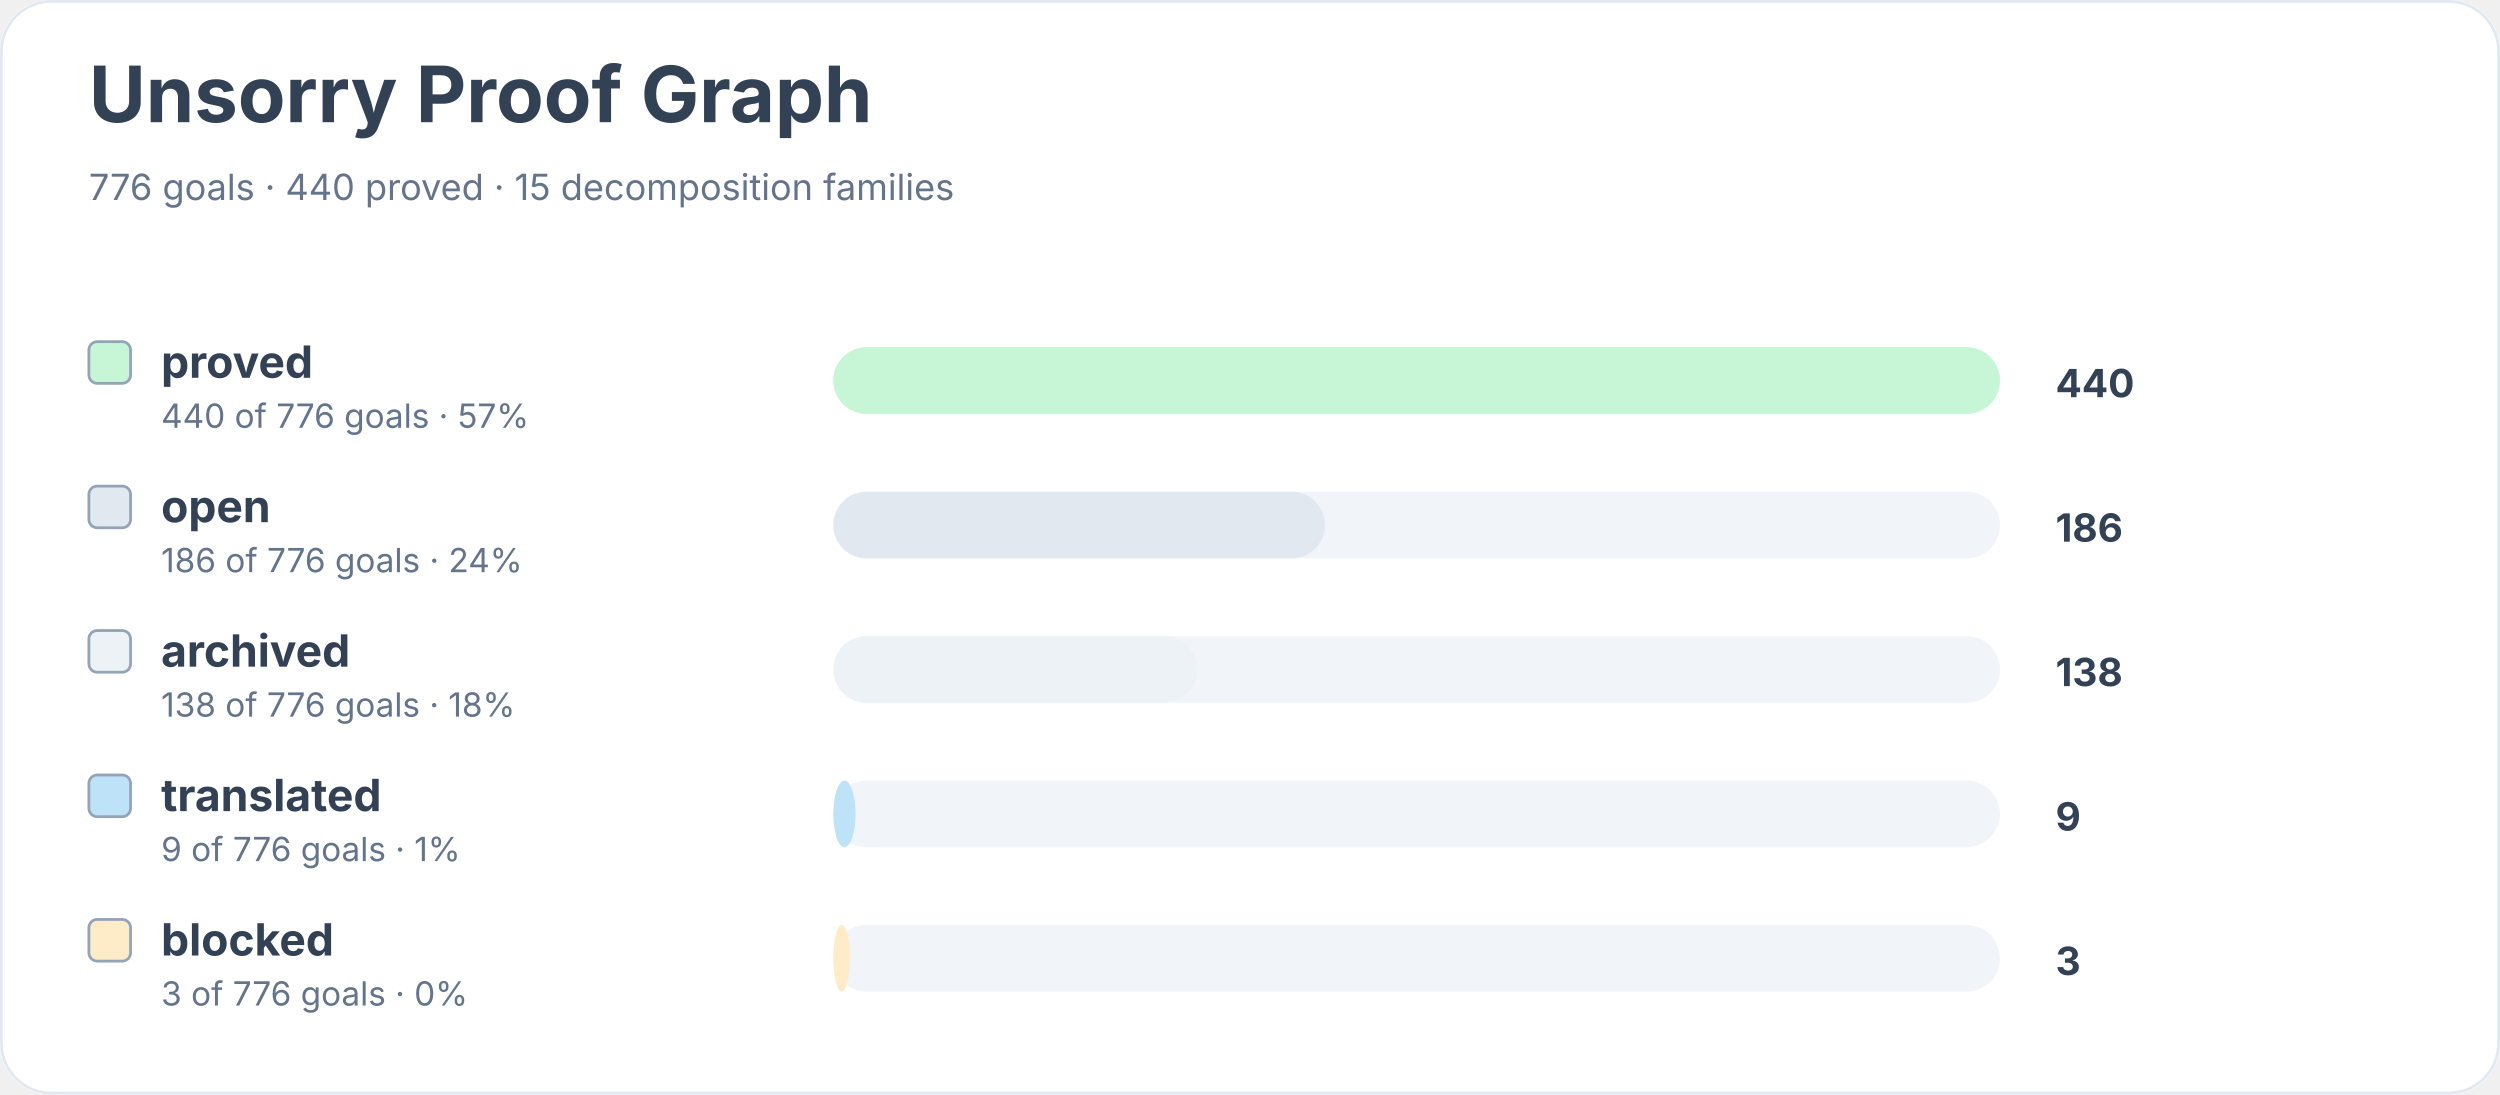
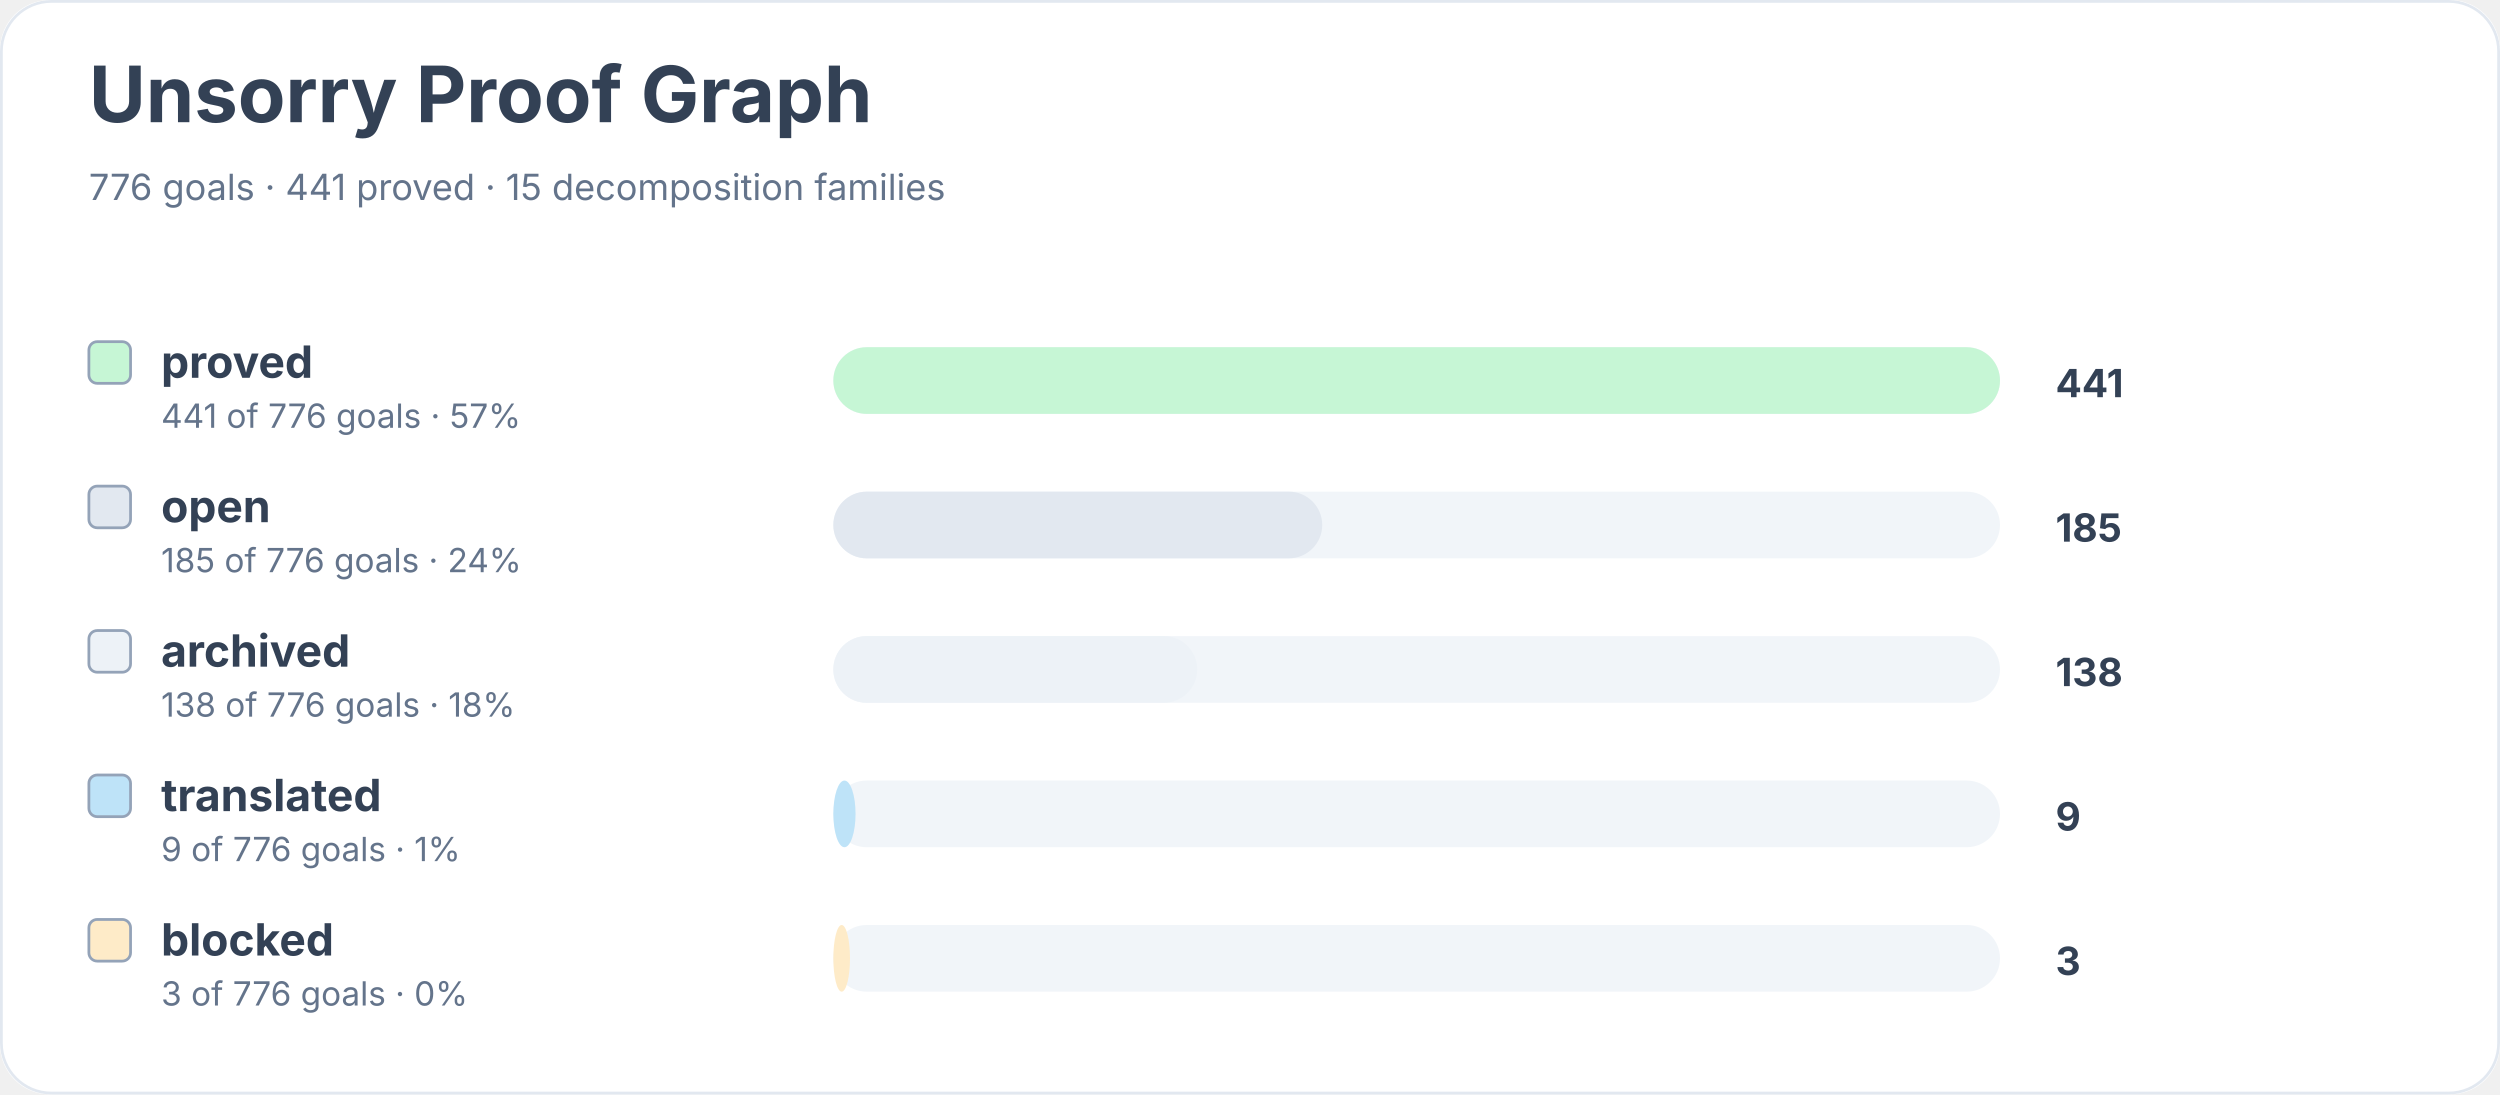
<svg xmlns="http://www.w3.org/2000/svg" width="900" height="394" viewBox="0 0 900 394" role="img" aria-labelledby="title desc">
  <rect width="900" height="100%" rx="18" fill="#ffffff" />
  <rect x="0.5" y="0.5" width="899" height="393" rx="18" fill="none" stroke="#e2e8f0" />
  <text x="32" y="44" font-family="Inter, system-ui, sans-serif" font-size="28" font-weight="700" fill="#334155">Unsorry Proof Graph</text>
-   <text x="32" y="72" font-family="Inter, system-ui, sans-serif" font-size="13" fill="#64748b">776 goals · 440 proved · 15 decomposition families</text>
+   <text x="32" y="72" font-family="Inter, system-ui, sans-serif" font-size="13" fill="#64748b">776 goals · 441 proved · 15 decomposition families</text>
  <rect x="32" y="123" width="15" height="15" rx="3" fill="#c6f6d5" stroke="#94a3b8" />
  <text x="58" y="136" font-family="Inter, system-ui, sans-serif" font-size="16" font-weight="650" fill="#334155">proved</text>
-   <text x="58" y="154" font-family="Inter, system-ui, sans-serif" font-size="12" fill="#64748b">440 of 776 goals · 57%</text>
+   <text x="58" y="154" font-family="Inter, system-ui, sans-serif" font-size="12" fill="#64748b">441 of 776 goals · 57%</text>
  <rect x="300" y="125" width="420" height="24" rx="12" fill="#f1f5f9" />
  <rect x="300" y="125" width="420" height="24" rx="12" fill="#c6f6d5" />
-   <text x="740" y="143" font-family="Inter, system-ui, sans-serif" font-size="14" font-weight="700" fill="#334155">440</text>
+   <text x="740" y="143" font-family="Inter, system-ui, sans-serif" font-size="14" font-weight="700" fill="#334155">441</text>
  <rect x="32" y="175" width="15" height="15" rx="3" fill="#e2e8f0" stroke="#94a3b8" />
  <text x="58" y="188" font-family="Inter, system-ui, sans-serif" font-size="16" font-weight="650" fill="#334155">open</text>
-   <text x="58" y="206" font-family="Inter, system-ui, sans-serif" font-size="12" fill="#64748b">186 of 776 goals · 24%</text>
+   <text x="58" y="206" font-family="Inter, system-ui, sans-serif" font-size="12" fill="#64748b">185 of 776 goals · 24%</text>
  <rect x="300" y="177" width="420" height="24" rx="12" fill="#f1f5f9" />
-   <rect x="300" y="177" width="177" height="24" rx="12" fill="#e2e8f0" />
-   <text x="740" y="195" font-family="Inter, system-ui, sans-serif" font-size="14" font-weight="700" fill="#334155">186</text>
+   <rect x="300" y="177" width="176" height="24" rx="12" fill="#e2e8f0" />
+   <text x="740" y="195" font-family="Inter, system-ui, sans-serif" font-size="14" font-weight="700" fill="#334155">185</text>
  <rect x="32" y="227" width="15" height="15" rx="3" fill="#edf2f7" stroke="#94a3b8" />
  <text x="58" y="240" font-family="Inter, system-ui, sans-serif" font-size="16" font-weight="650" fill="#334155">archived</text>
  <text x="58" y="258" font-family="Inter, system-ui, sans-serif" font-size="12" fill="#64748b">138 of 776 goals · 18%</text>
  <rect x="300" y="229" width="420" height="24" rx="12" fill="#f1f5f9" />
  <rect x="300" y="229" width="131" height="24" rx="12" fill="#edf2f7" />
  <text x="740" y="247" font-family="Inter, system-ui, sans-serif" font-size="14" font-weight="700" fill="#334155">138</text>
  <rect x="32" y="279" width="15" height="15" rx="3" fill="#bee3f8" stroke="#94a3b8" />
  <text x="58" y="292" font-family="Inter, system-ui, sans-serif" font-size="16" font-weight="650" fill="#334155">translated</text>
  <text x="58" y="310" font-family="Inter, system-ui, sans-serif" font-size="12" fill="#64748b">9 of 776 goals · 1%</text>
  <rect x="300" y="281" width="420" height="24" rx="12" fill="#f1f5f9" />
  <rect x="300" y="281" width="8" height="24" rx="12" fill="#bee3f8" />
  <text x="740" y="299" font-family="Inter, system-ui, sans-serif" font-size="14" font-weight="700" fill="#334155">9</text>
  <rect x="32" y="331" width="15" height="15" rx="3" fill="#feebc8" stroke="#94a3b8" />
  <text x="58" y="344" font-family="Inter, system-ui, sans-serif" font-size="16" font-weight="650" fill="#334155">blocked</text>
  <text x="58" y="362" font-family="Inter, system-ui, sans-serif" font-size="12" fill="#64748b">3 of 776 goals · 0%</text>
  <rect x="300" y="333" width="420" height="24" rx="12" fill="#f1f5f9" />
  <rect x="300" y="333" width="6" height="24" rx="12" fill="#feebc8" />
  <text x="740" y="351" font-family="Inter, system-ui, sans-serif" font-size="14" font-weight="700" fill="#334155">3</text>
</svg>
